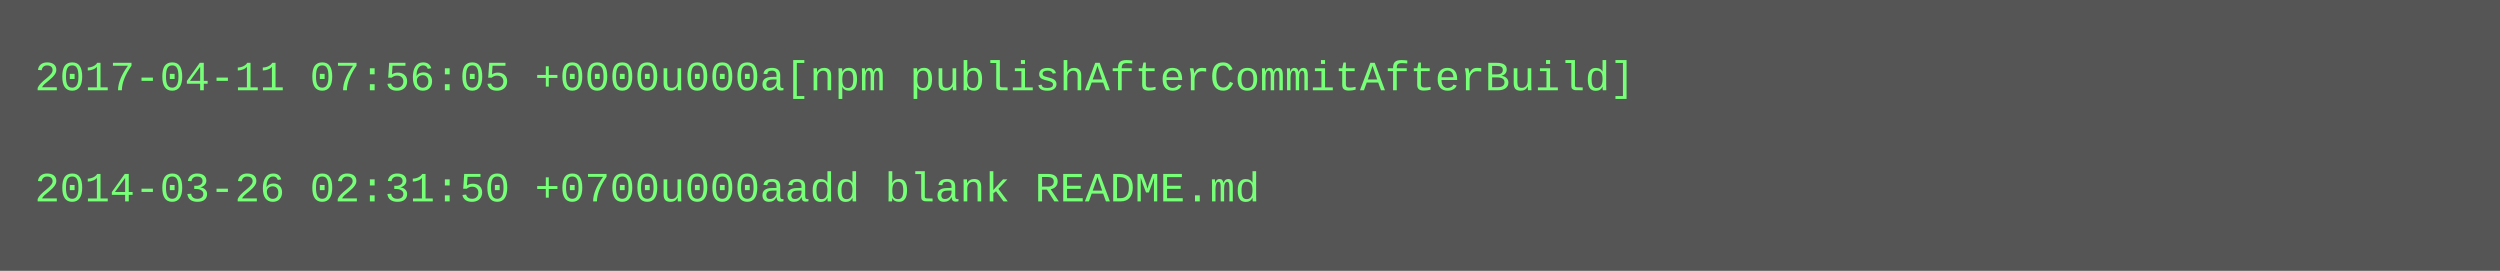
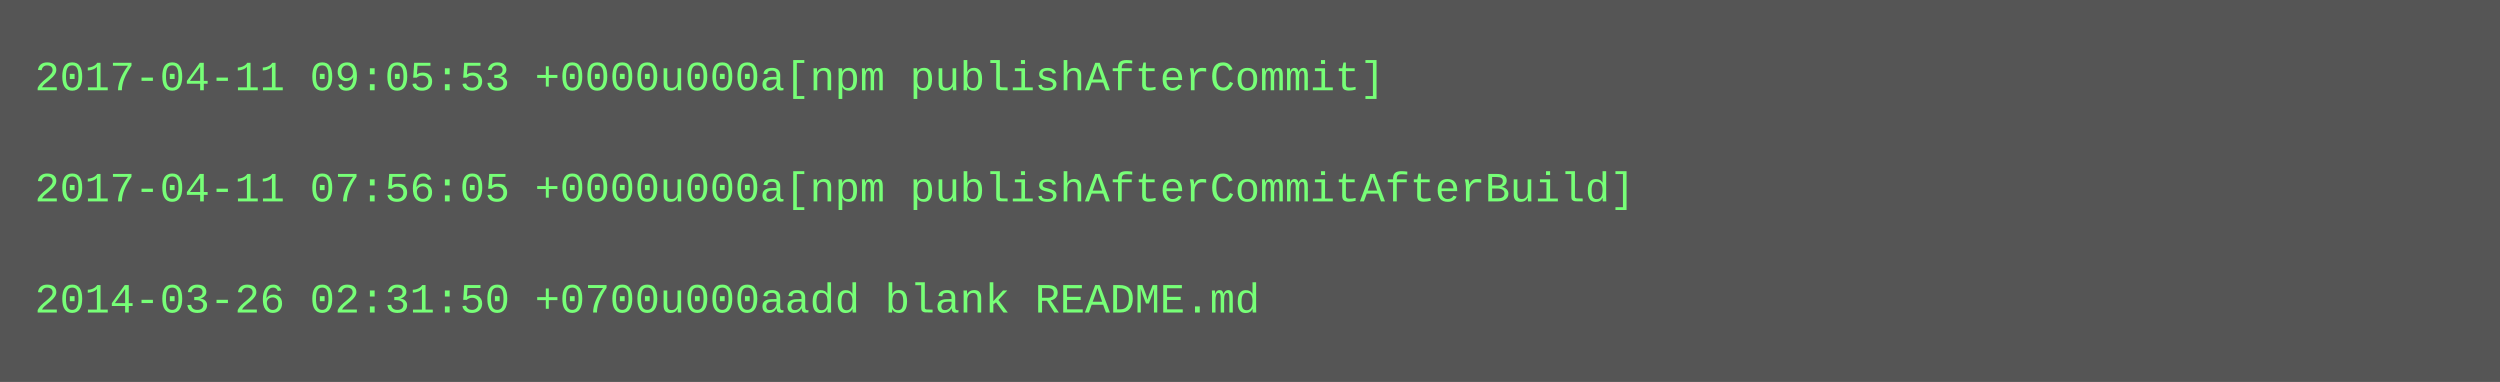
- <svg xmlns="http://www.w3.org/2000/svg" height="78" width="720">
-   <rect height="78" fill="#555" width="720" />
+ <svg xmlns="http://www.w3.org/2000/svg" height="110" width="720">
+   <rect height="110" fill="#555" width="720" />
  <text fill="#7f7" font-family="Courier New" font-size="12" xml:space="preserve">
-     <tspan x="10" y="26">2017-04-11 07:56:05 +0000u000a[npm publishAfterCommitAfterBuild]</tspan>
+     <tspan x="10" y="26">2017-04-11 09:05:53 +0000u000a[npm publishAfterCommit]</tspan>
    <tspan x="10" y="42" />
-     <tspan x="10" y="58">2014-03-26 02:31:50 +0700u000aadd blank README.md</tspan>
+     <tspan x="10" y="58">2017-04-11 07:56:05 +0000u000a[npm publishAfterCommitAfterBuild]</tspan>
+     <tspan x="10" y="74" />
+     <tspan x="10" y="90">2014-03-26 02:31:50 +0700u000aadd blank README.md</tspan>
  </text>
</svg>
